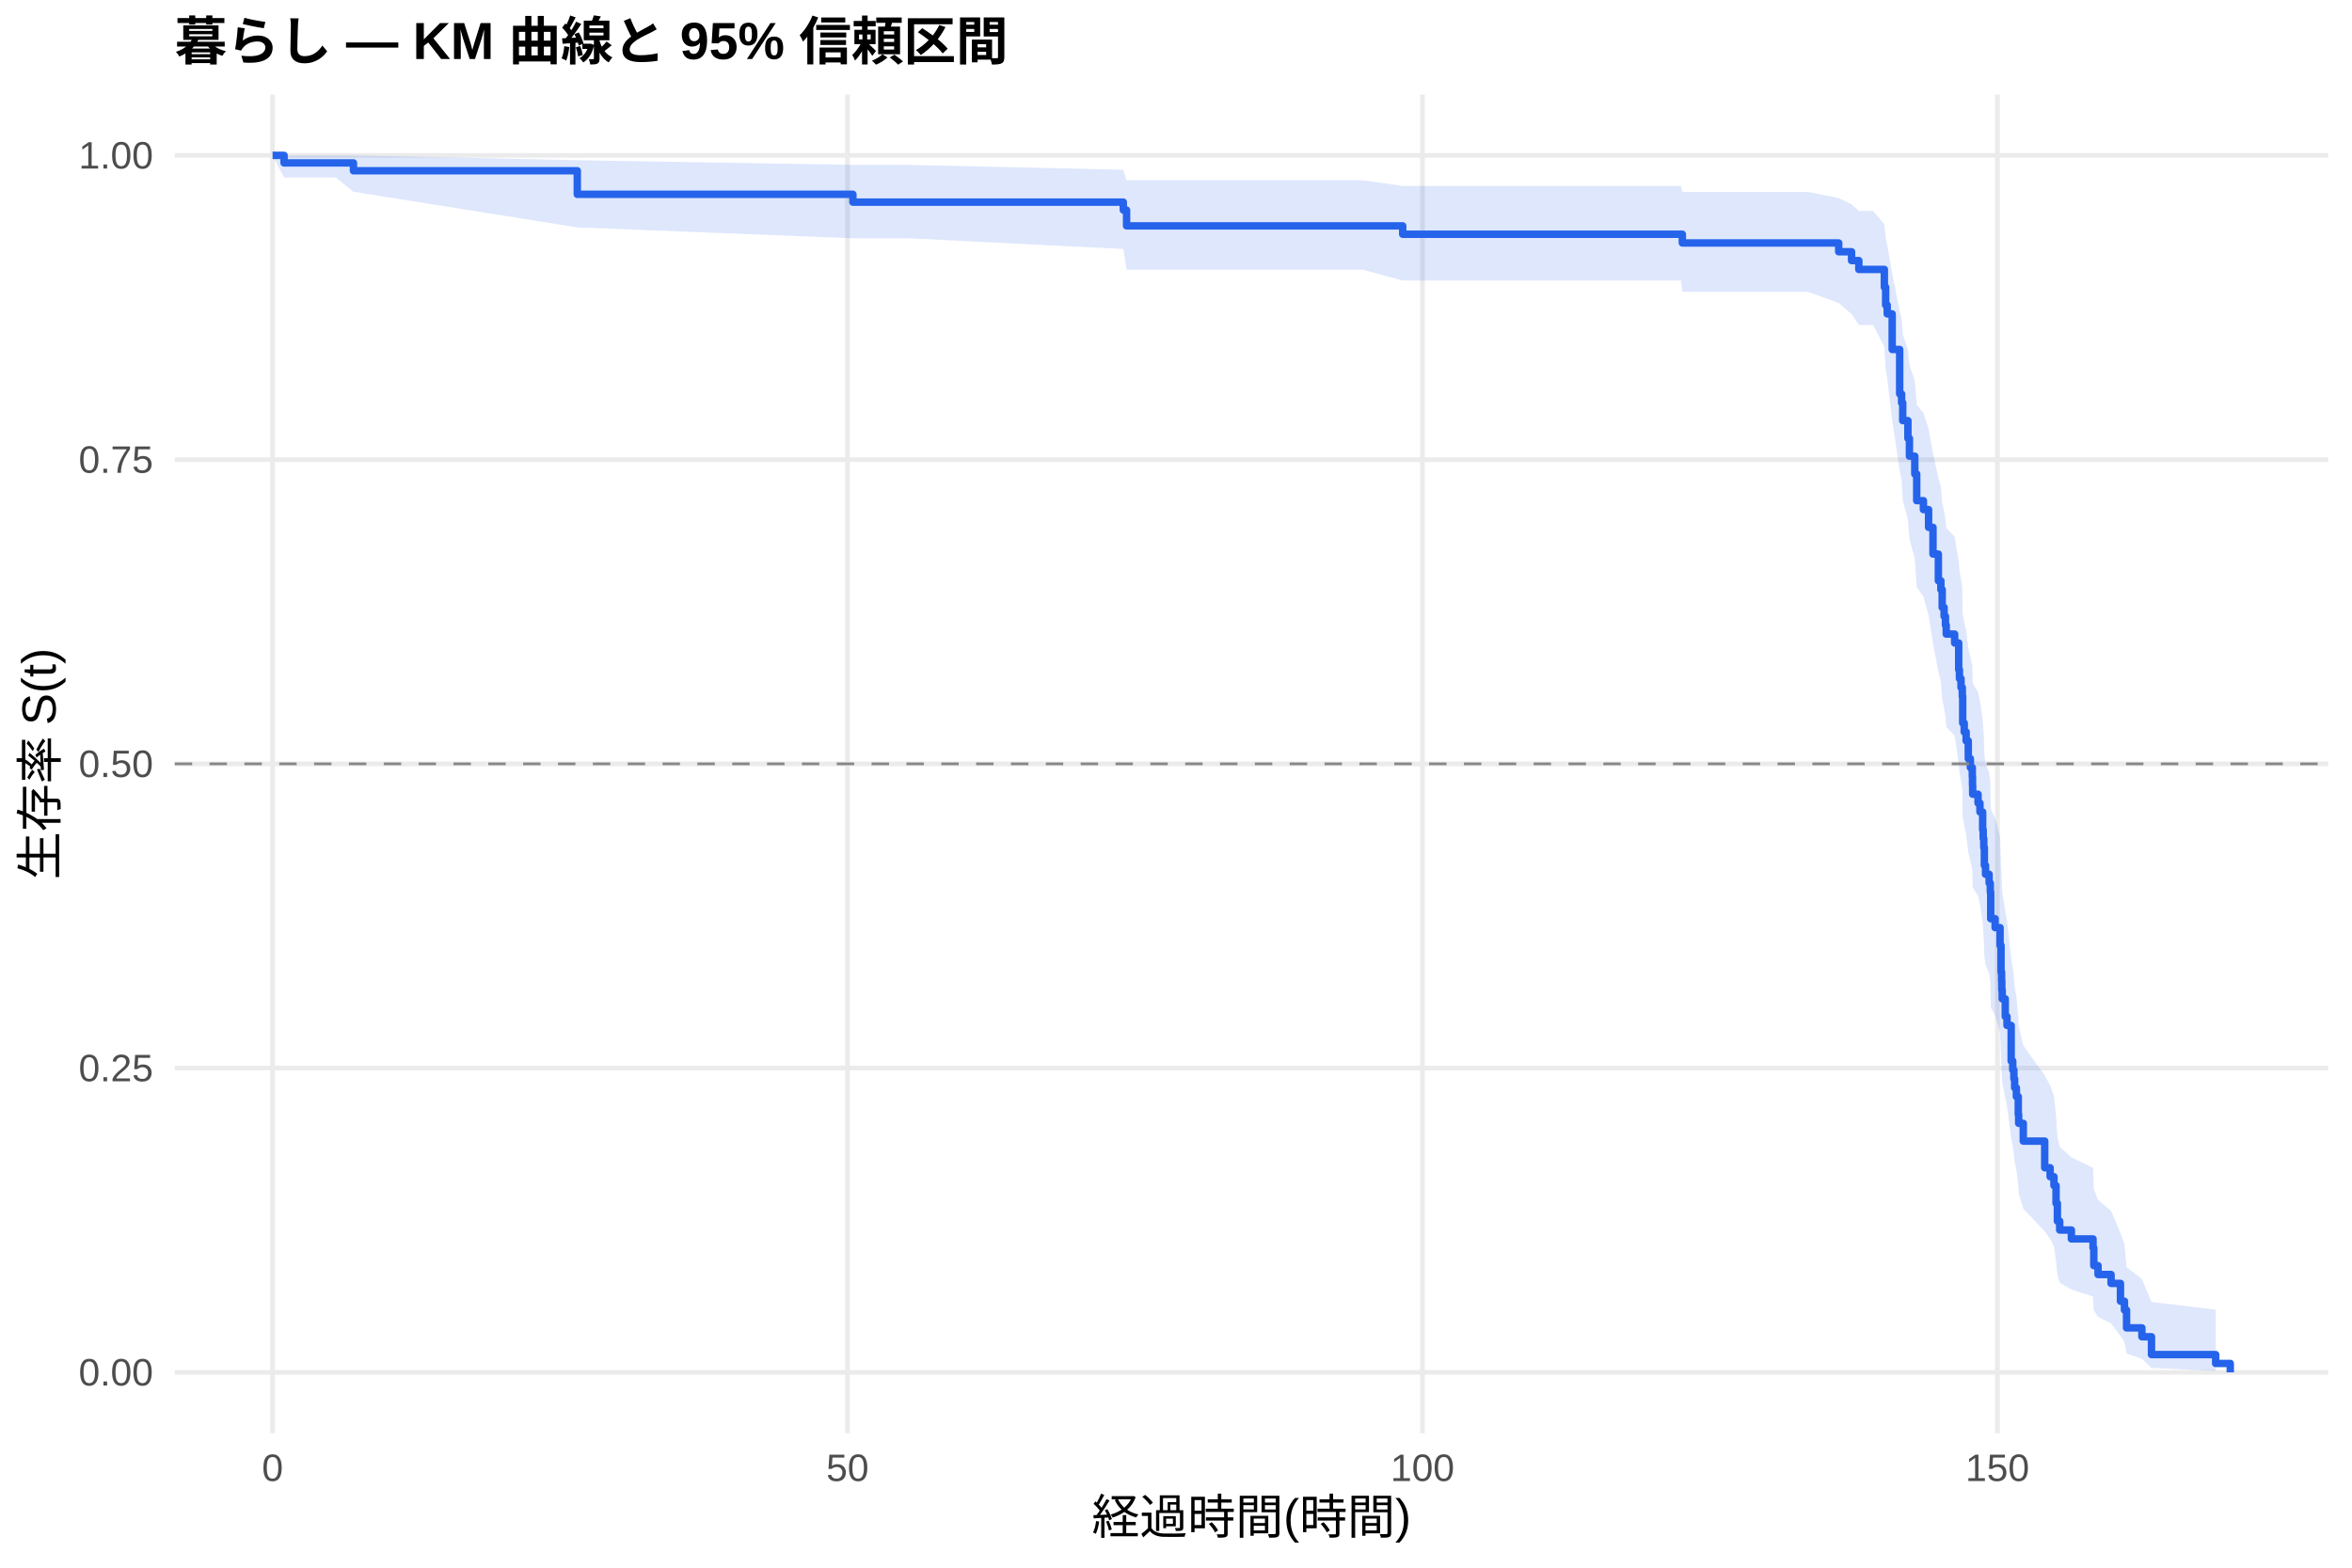
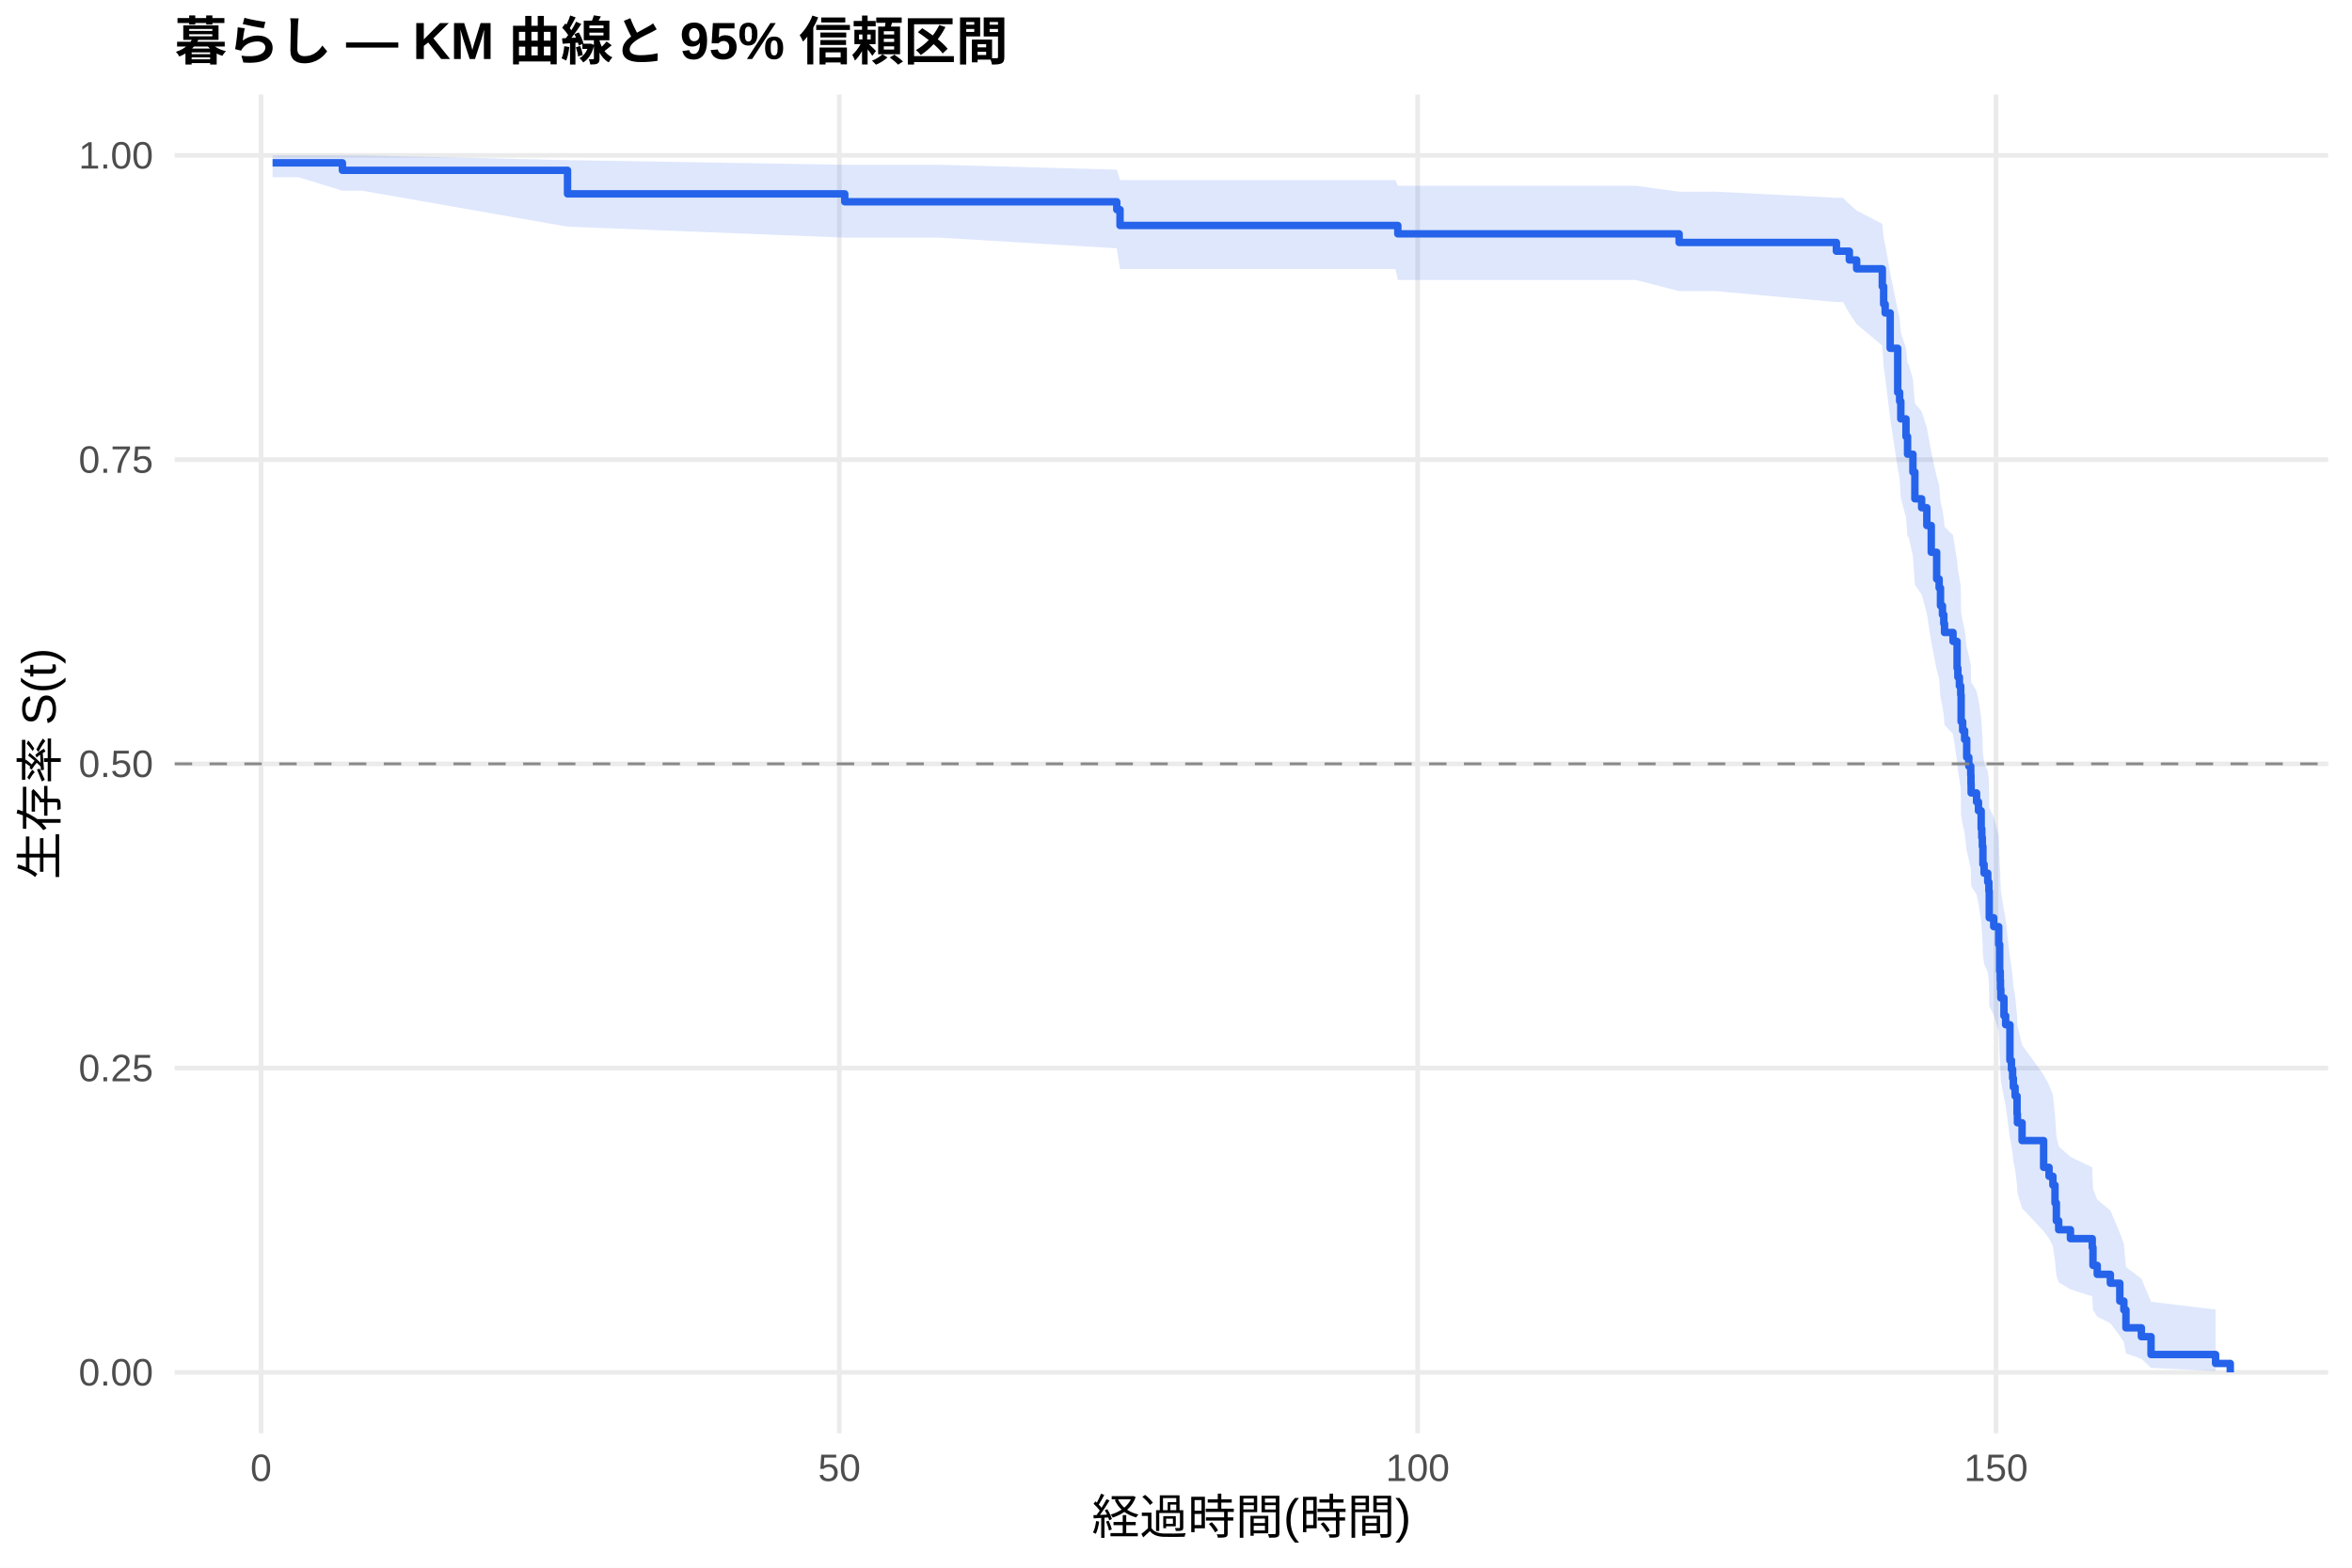
<svg xmlns="http://www.w3.org/2000/svg" width="540.00pt" height="360.00pt" viewBox="0 0 540.00 360.00">
  <g class="svglite">
    <defs>
      <style type="text/css">
    .svglite line, .svglite polyline, .svglite polygon, .svglite path, .svglite rect, .svglite circle {
      fill: none;
      stroke: #000000;
      stroke-linecap: round;
      stroke-linejoin: round;
      stroke-miterlimit: 10.00;
    }
    .svglite text {
      white-space: pre;
    }
    .svglite g.glyphgroup path {
      fill: inherit;
      stroke: none;
    }
  </style>
    </defs>
    <rect width="100%" height="100%" style="stroke: none; fill: #FFFFFF;" />
    <defs>
      <clipPath id="cpMC4wMHw1NDAuMDB8MC4wMHwzNjAuMDA=">
        <rect x="0.00" y="0.00" width="540.00" height="360.00" />
      </clipPath>
    </defs>
    <g clip-path="url(#cpMC4wMHw1NDAuMDB8MC4wMHwzNjAuMDA=)">
      <rect x="0" y="0.00" width="540.00" height="360.00" style="stroke-width: 1.07; stroke: none; fill: #FFFFFF;" />
    </g>
    <defs>
      <clipPath id="cpNDAuMTF8NTM0LjUyfDIxLjcxfDMyOS4xMg==">
        <rect x="40.11" y="21.71" width="494.41" height="307.41" />
      </clipPath>
    </defs>
    <g clip-path="url(#cpNDAuMTF8NTM0LjUyfDIxLjcxfDMyOS4xMg==)">
      <polyline points="40.11,315.14 534.52,315.14 " style="stroke-width: 1.07; stroke: #EBEBEB; stroke-linecap: butt;" />
      <polyline points="40.11,245.28 534.52,245.28 " style="stroke-width: 1.07; stroke: #EBEBEB; stroke-linecap: butt;" />
      <polyline points="40.11,175.41 534.52,175.41 " style="stroke-width: 1.07; stroke: #EBEBEB; stroke-linecap: butt;" />
      <polyline points="40.11,105.55 534.52,105.55 " style="stroke-width: 1.07; stroke: #EBEBEB; stroke-linecap: butt;" />
      <polyline points="40.11,35.68 534.52,35.68 " style="stroke-width: 1.07; stroke: #EBEBEB; stroke-linecap: butt;" />
-       <polyline points="62.58,329.12 62.58,21.71 " style="stroke-width: 1.07; stroke: #EBEBEB; stroke-linecap: butt;" />
-       <polyline points="194.58,329.12 194.58,21.71 " style="stroke-width: 1.07; stroke: #EBEBEB; stroke-linecap: butt;" />
-       <polyline points="326.59,329.12 326.59,21.71 " style="stroke-width: 1.07; stroke: #EBEBEB; stroke-linecap: butt;" />
-       <polyline points="458.59,329.12 458.59,21.71 " style="stroke-width: 1.07; stroke: #EBEBEB; stroke-linecap: butt;" />
-       <polygon points="62.58,35.68 65.22,35.68 77.06,35.68 81.15,35.68 132.54,36.80 195.82,37.86 208.71,37.86 257.90,38.99 258.65,41.40 275.59,41.40 289.45,41.40 304.89,41.40 312.95,41.40 322.05,42.70 336.27,42.70 352.11,42.70 367.77,42.70 385.94,42.70 386.25,44.07 415.07,44.07 422.15,45.49 425.10,46.94 426.77,48.43 430.03,48.43 432.63,51.49 432.93,54.65 433.29,56.26 434.43,62.86 436.15,71.42 436.59,73.17 436.85,76.69 438.04,80.25 438.39,83.84 439.62,87.46 440.06,92.95 441.60,94.80 442.79,98.51 443.80,104.12 445.03,109.79 445.61,111.69 445.91,115.51 446.35,117.43 446.66,119.36 446.84,121.29 448.77,123.22 449.70,129.06 449.87,131.02 450.23,132.98 450.53,134.94 450.62,140.87 450.97,142.86 451.41,144.85 451.90,148.85 452.38,150.86 452.82,152.87 452.87,154.89 452.91,156.91 454.14,158.94 454.58,160.97 455.20,165.05 455.33,167.09 455.46,169.15 455.59,173.27 455.86,175.33 456.69,177.41 456.96,179.48 457.05,185.75 458.06,187.85 459.20,192.06 459.42,198.43 459.55,200.56 459.60,202.70 459.69,204.85 460.39,209.15 460.79,211.32 461.75,220.04 462.11,222.24 462.37,224.45 462.55,226.66 462.94,228.88 463.38,233.35 463.47,235.59 464.53,240.11 469.45,246.96 470.69,249.27 471.57,251.59 472.05,256.26 472.36,260.98 472.89,263.36 475.57,265.76 480.54,268.18 480.72,273.07 481.69,275.55 484.68,278.05 486.84,283.14 487.76,285.73 488.24,291.00 491.76,293.69 493.96,298.98 508.70,300.75 508.70,314.85 493.96,314.11 491.76,312.03 488.24,310.82 487.76,308.19 486.84,306.80 484.68,303.89 481.69,302.39 480.72,300.86 480.54,297.73 475.57,296.13 472.89,294.52 472.36,292.88 472.05,289.57 471.57,286.19 470.69,284.49 469.45,282.77 464.53,277.55 463.47,274.03 463.38,272.25 462.94,268.66 462.55,266.86 462.37,265.05 462.11,263.23 461.75,261.40 460.79,254.02 460.39,252.16 459.69,248.42 459.60,246.54 459.55,244.65 459.42,242.76 459.20,237.04 458.06,233.21 457.05,231.28 456.96,225.46 456.69,223.52 455.86,221.56 455.59,219.60 455.46,215.67 455.33,213.69 455.20,211.71 454.58,207.74 454.14,205.74 452.91,203.74 452.87,201.74 452.82,199.73 452.38,197.72 451.90,195.70 451.41,191.64 450.97,189.61 450.62,187.57 450.53,181.42 450.23,179.35 449.87,177.29 449.70,175.22 448.77,168.98 446.84,166.88 446.66,164.79 446.35,162.68 445.91,160.57 445.61,156.34 445.03,154.22 443.80,147.80 442.79,141.34 441.60,136.99 440.06,134.81 439.62,128.22 438.39,123.79 438.04,119.33 436.85,114.83 436.59,110.30 436.15,108.01 434.43,96.44 433.29,86.93 432.93,84.51 432.63,79.62 430.03,74.63 426.77,74.63 425.10,72.12 422.15,69.58 415.07,67.00 386.25,67.00 385.94,64.43 367.77,64.43 352.11,64.43 336.27,64.43 322.05,64.43 312.95,61.94 304.89,61.94 289.45,61.94 275.59,61.94 258.65,61.94 257.90,57.18 208.71,54.72 195.82,54.72 132.54,52.22 81.15,44.03 77.06,40.76 65.22,40.76 62.58,35.68 " style="stroke-width: 0.00; stroke: none; stroke-linecap: butt; fill: #2563EB; fill-opacity: 0.15;" />
-       <polyline points="62.58,35.68 65.22,35.68 77.06,35.68 81.15,35.68 132.54,36.80 195.82,37.86 208.71,37.86 257.90,38.99 258.65,41.40 275.59,41.40 289.45,41.40 304.89,41.40 312.95,41.40 322.05,42.70 336.27,42.70 352.11,42.70 367.77,42.70 385.94,42.70 386.25,44.07 415.07,44.07 422.15,45.49 425.10,46.94 426.77,48.43 430.03,48.43 432.63,51.49 432.93,54.65 433.29,56.26 434.43,62.86 436.15,71.42 436.59,73.17 436.85,76.69 438.04,80.25 438.39,83.84 439.62,87.46 440.06,92.95 441.60,94.80 442.79,98.51 443.80,104.12 445.03,109.79 445.61,111.69 445.91,115.51 446.35,117.43 446.66,119.36 446.84,121.29 448.77,123.22 449.70,129.06 449.87,131.02 450.23,132.98 450.53,134.94 450.62,140.87 450.97,142.86 451.41,144.85 451.90,148.85 452.38,150.86 452.82,152.87 452.87,154.89 452.91,156.91 454.14,158.94 454.58,160.97 455.20,165.05 455.33,167.09 455.46,169.15 455.59,173.27 455.86,175.33 456.69,177.41 456.96,179.48 457.05,185.75 458.06,187.85 459.20,192.06 459.42,198.43 459.55,200.56 459.60,202.70 459.69,204.85 460.39,209.15 460.79,211.32 461.75,220.04 462.11,222.24 462.37,224.45 462.55,226.66 462.94,228.88 463.38,233.35 463.47,235.59 464.53,240.11 469.45,246.96 470.69,249.27 471.57,251.59 472.05,256.26 472.36,260.98 472.89,263.36 475.57,265.76 480.54,268.18 480.72,273.07 481.69,275.55 484.68,278.05 486.84,283.14 487.76,285.73 488.24,291.00 491.76,293.69 493.96,298.98 508.70,300.75 " style="stroke-width: 1.07; stroke: none; stroke-linecap: butt;" />
-       <polyline points="508.70,314.85 493.96,314.11 491.76,312.03 488.24,310.82 487.76,308.19 486.84,306.80 484.68,303.89 481.69,302.39 480.72,300.86 480.54,297.73 475.57,296.13 472.89,294.52 472.36,292.88 472.05,289.57 471.57,286.19 470.69,284.49 469.45,282.77 464.53,277.55 463.47,274.03 463.38,272.25 462.94,268.66 462.55,266.86 462.37,265.05 462.11,263.23 461.75,261.40 460.79,254.02 460.39,252.16 459.69,248.42 459.60,246.54 459.55,244.65 459.42,242.76 459.20,237.04 458.06,233.21 457.05,231.28 456.96,225.46 456.69,223.52 455.86,221.56 455.59,219.60 455.46,215.67 455.33,213.69 455.20,211.71 454.58,207.74 454.14,205.74 452.91,203.74 452.87,201.74 452.82,199.73 452.38,197.72 451.90,195.70 451.41,191.64 450.97,189.61 450.62,187.57 450.53,181.42 450.23,179.35 449.87,177.29 449.70,175.22 448.77,168.98 446.84,166.88 446.66,164.79 446.35,162.68 445.91,160.57 445.61,156.34 445.03,154.22 443.80,147.80 442.79,141.34 441.60,136.99 440.06,134.81 439.62,128.22 438.39,123.79 438.04,119.33 436.85,114.83 436.59,110.30 436.15,108.01 434.43,96.44 433.29,86.93 432.93,84.51 432.63,79.62 430.03,74.63 426.77,74.63 425.10,72.12 422.15,69.58 415.07,67.00 386.25,67.00 385.94,64.43 367.77,64.43 352.11,64.43 336.27,64.43 322.05,64.43 312.95,61.94 304.89,61.94 289.45,61.94 275.59,61.94 258.65,61.94 257.90,57.18 208.71,54.72 195.82,54.72 132.54,52.22 81.15,44.03 77.06,40.76 65.22,40.76 62.58,35.68 " style="stroke-width: 1.07; stroke: none; stroke-linecap: butt;" />
-       <polyline points="62.58,35.68 65.22,35.68 65.22,37.41 77.06,37.41 77.06,37.41 81.15,37.41 81.15,39.21 132.54,39.21 132.54,44.62 195.82,44.62 195.82,46.42 208.71,46.42 208.71,46.42 257.90,46.42 257.90,48.24 258.65,48.24 258.65,51.87 275.59,51.87 275.59,51.87 289.45,51.87 289.45,51.87 304.89,51.87 304.89,51.87 312.95,51.87 312.95,51.87 322.05,51.87 322.05,53.79 336.27,53.79 336.27,53.79 352.11,53.79 352.11,53.79 367.77,53.79 367.77,53.79 385.94,53.79 385.94,53.79 386.25,53.79 386.25,55.79 415.07,55.79 415.07,55.79 422.15,55.79 422.15,57.81 425.10,57.81 425.10,59.84 426.77,59.84 426.77,61.87 430.03,61.87 430.03,61.87 432.63,61.87 432.63,65.95 432.93,65.95 432.93,70.04 433.29,70.04 433.29,72.08 434.43,72.08 434.43,80.25 436.15,80.25 436.15,90.46 436.59,90.46 436.59,92.50 436.85,92.50 436.85,96.59 438.04,96.59 438.04,100.67 438.39,100.67 438.39,104.76 439.62,104.76 439.62,108.85 440.06,108.85 440.06,114.97 441.60,114.97 441.60,117.02 442.79,117.02 442.79,121.10 443.80,121.10 443.80,127.23 445.03,127.23 445.03,133.36 445.61,133.36 445.61,135.40 445.91,135.40 445.91,139.48 446.35,139.48 446.35,141.53 446.66,141.53 446.66,143.57 446.84,143.57 446.84,145.61 448.77,145.61 448.77,147.65 449.70,147.65 449.70,153.78 449.87,153.78 449.87,155.82 450.23,155.82 450.23,157.87 450.53,157.87 450.53,159.91 450.62,159.91 450.62,166.04 450.97,166.04 450.97,168.08 451.41,168.08 451.41,170.12 451.90,170.12 451.90,174.21 452.38,174.21 452.38,176.25 452.82,176.25 452.82,178.29 452.87,178.29 452.87,180.33 452.91,180.33 452.91,182.38 454.14,182.38 454.14,184.42 454.58,184.42 454.58,186.46 455.20,186.46 455.20,190.55 455.33,190.55 455.33,192.59 455.46,192.59 455.46,194.63 455.59,194.63 455.59,198.72 455.86,198.72 455.86,200.76 456.69,200.76 456.69,202.80 456.96,202.80 456.96,204.84 457.05,204.84 457.05,210.97 458.06,210.97 458.06,213.02 459.20,213.02 459.20,217.10 459.42,217.10 459.42,223.23 459.55,223.23 459.55,225.27 459.60,225.27 459.60,227.31 459.69,227.31 459.69,229.36 460.39,229.36 460.39,233.44 460.79,233.44 460.79,235.48 461.75,235.48 461.75,243.65 462.11,243.65 462.11,245.70 462.37,245.70 462.37,247.74 462.55,247.74 462.55,249.78 462.94,249.78 462.94,251.82 463.38,251.82 463.38,255.91 463.47,255.91 463.47,257.95 464.53,257.95 464.53,262.04 469.45,262.04 469.45,268.16 470.69,268.16 470.69,270.21 471.57,270.21 471.57,272.25 472.05,272.25 472.05,276.33 472.36,276.33 472.36,280.42 472.89,280.42 472.89,282.46 475.57,282.46 475.57,284.50 480.54,284.50 480.54,286.55 480.72,286.55 480.72,290.63 481.69,290.63 481.69,292.67 484.68,292.67 484.68,294.72 486.84,294.72 486.84,298.80 487.76,298.80 487.76,300.84 488.24,300.84 488.24,304.93 491.76,304.93 491.76,306.97 493.96,306.97 493.96,311.06 508.70,311.06 508.70,313.10 512.05,313.10 512.05,315.14 " style="stroke-width: 1.71; stroke: #2563EB; stroke-linecap: butt;" />
+       <polyline points="59.93,329.12 59.93,21.71 " style="stroke-width: 1.07; stroke: #EBEBEB; stroke-linecap: butt;" />
+       <polyline points="192.71,329.12 192.71,21.71 " style="stroke-width: 1.07; stroke: #EBEBEB; stroke-linecap: butt;" />
+       <polyline points="325.49,329.12 325.49,21.71 " style="stroke-width: 1.07; stroke: #EBEBEB; stroke-linecap: butt;" />
+       <polyline points="458.27,329.12 458.27,21.71 " style="stroke-width: 1.07; stroke: #EBEBEB; stroke-linecap: butt;" />
+       <polygon points="62.58,35.68 68.56,35.68 78.61,35.68 83.12,35.68 130.30,36.78 193.95,37.84 215.55,37.84 256.40,38.96 257.15,41.36 282.82,41.36 296.76,41.36 312.30,41.36 320.40,41.36 320.93,42.66 343.86,42.66 359.79,42.66 375.55,42.66 385.51,44.02 393.83,44.02 421.62,45.42 423.13,45.42 424.59,46.87 426.27,48.36 432.16,51.40 432.47,54.54 432.82,56.14 433.97,62.69 435.70,71.19 436.14,72.92 436.41,76.41 437.60,79.94 437.96,83.50 438.18,83.50 439.19,87.13 439.64,92.62 441.19,94.46 442.38,98.17 443.40,103.79 444.64,109.46 445.21,111.37 445.52,115.19 445.97,117.11 446.28,119.04 446.45,120.97 448.40,122.90 449.33,128.75 449.51,130.70 449.86,132.67 450.17,134.64 450.26,140.57 450.61,142.56 451.06,144.56 451.54,148.56 452.03,150.57 452.47,152.59 452.52,154.60 452.56,156.63 453.80,158.66 454.24,160.69 454.86,164.78 455.00,166.83 455.13,168.88 455.26,173.01 455.53,175.08 456.37,177.15 456.63,179.24 456.72,185.51 457.74,187.61 458.89,191.83 459.11,198.21 459.24,200.35 459.29,202.49 459.38,204.64 460.09,208.95 460.48,211.12 461.46,219.86 461.81,222.06 462.08,224.27 462.25,226.49 462.65,228.71 463.10,233.19 463.18,235.44 464.25,239.96 469.20,246.83 470.44,249.14 471.33,251.46 471.81,256.14 472.12,260.87 472.66,263.26 475.36,265.66 480.36,268.09 480.53,272.99 481.51,275.47 484.52,277.98 486.69,283.07 487.62,285.67 488.10,290.95 491.64,293.64 493.86,298.94 508.68,300.72 508.68,314.85 493.86,314.11 491.64,312.02 488.10,310.81 487.62,308.18 486.69,306.78 484.52,303.87 481.51,302.36 480.53,300.83 480.36,297.69 475.36,296.09 472.66,294.47 472.12,292.83 471.81,289.51 471.33,286.13 470.44,284.42 469.20,282.70 464.25,277.47 463.18,273.93 463.10,272.15 462.65,268.55 462.25,266.75 462.08,264.93 461.81,263.10 461.46,261.27 460.48,253.87 460.09,252.01 459.38,248.26 459.29,246.37 459.24,244.48 459.11,242.58 458.89,236.85 457.74,233.00 456.72,231.07 456.63,225.24 456.37,223.29 455.53,221.33 455.26,219.36 455.13,215.42 455.00,213.44 454.86,211.45 454.24,207.47 453.80,205.46 452.56,203.46 452.52,201.45 452.47,199.43 452.03,197.41 451.54,195.39 451.06,191.32 450.61,189.28 450.26,187.23 450.17,181.06 449.86,179.00 449.51,176.92 449.33,174.85 448.40,168.58 446.45,166.48 446.28,164.38 445.97,162.27 445.52,160.15 445.21,155.91 444.64,153.77 443.40,147.34 442.38,140.85 441.19,136.49 439.64,134.30 439.19,127.68 438.18,123.23 437.96,123.23 437.60,118.80 436.41,114.34 436.14,109.84 435.70,107.57 433.97,96.08 432.82,86.64 432.47,84.24 432.16,79.38 426.27,74.43 424.59,71.92 423.13,69.37 421.62,69.37 393.83,66.84 385.51,66.84 375.55,64.29 359.79,64.29 343.86,64.29 320.93,64.29 320.40,61.79 312.30,61.79 296.76,61.79 282.82,61.79 257.15,61.79 256.40,57.02 215.55,54.56 193.95,54.56 130.30,52.05 83.12,43.79 78.61,43.79 68.56,40.70 62.58,40.70 " style="stroke-width: 0.00; stroke: none; stroke-linecap: butt; fill: #2563EB; fill-opacity: 0.15;" />
+       <polyline points="62.58,35.68 68.56,35.68 78.61,35.68 83.12,35.68 130.30,36.78 193.95,37.84 215.55,37.84 256.40,38.96 257.15,41.36 282.82,41.36 296.76,41.36 312.30,41.36 320.40,41.36 320.93,42.66 343.86,42.66 359.79,42.66 375.55,42.66 385.51,44.02 393.83,44.02 421.62,45.42 423.13,45.42 424.59,46.87 426.27,48.36 432.16,51.40 432.47,54.54 432.82,56.14 433.97,62.69 435.70,71.19 436.14,72.92 436.41,76.41 437.60,79.94 437.96,83.50 438.18,83.50 439.19,87.13 439.64,92.62 441.19,94.46 442.38,98.17 443.40,103.79 444.64,109.46 445.21,111.37 445.52,115.19 445.97,117.11 446.28,119.04 446.45,120.97 448.40,122.90 449.33,128.75 449.51,130.70 449.86,132.67 450.17,134.64 450.26,140.57 450.61,142.56 451.06,144.56 451.54,148.56 452.03,150.57 452.47,152.59 452.52,154.60 452.56,156.63 453.80,158.66 454.24,160.69 454.86,164.78 455.00,166.83 455.13,168.88 455.26,173.01 455.53,175.08 456.37,177.15 456.63,179.24 456.72,185.51 457.74,187.61 458.89,191.83 459.11,198.21 459.24,200.35 459.29,202.49 459.38,204.64 460.09,208.95 460.48,211.12 461.46,219.86 461.81,222.06 462.08,224.27 462.25,226.49 462.65,228.71 463.10,233.19 463.18,235.44 464.25,239.96 469.20,246.83 470.44,249.14 471.33,251.46 471.81,256.14 472.12,260.87 472.66,263.26 475.36,265.66 480.36,268.09 480.53,272.99 481.51,275.47 484.52,277.98 486.69,283.07 487.62,285.67 488.10,290.95 491.64,293.64 493.86,298.94 508.68,300.72 " style="stroke-width: 1.07; stroke: none; stroke-linecap: butt;" />
+       <polyline points="508.68,314.85 493.86,314.11 491.64,312.02 488.10,310.81 487.62,308.18 486.69,306.78 484.52,303.87 481.51,302.36 480.53,300.83 480.36,297.69 475.36,296.09 472.66,294.47 472.12,292.83 471.81,289.51 471.33,286.13 470.44,284.42 469.20,282.70 464.25,277.47 463.18,273.93 463.10,272.15 462.65,268.55 462.25,266.75 462.08,264.93 461.81,263.10 461.46,261.27 460.48,253.87 460.09,252.01 459.38,248.26 459.29,246.37 459.24,244.48 459.11,242.58 458.89,236.85 457.74,233.00 456.72,231.07 456.63,225.24 456.37,223.29 455.53,221.33 455.26,219.36 455.13,215.42 455.00,213.44 454.86,211.45 454.24,207.47 453.80,205.46 452.56,203.46 452.52,201.45 452.47,199.43 452.03,197.41 451.54,195.39 451.06,191.32 450.61,189.28 450.26,187.23 450.17,181.06 449.86,179.00 449.51,176.92 449.33,174.85 448.40,168.58 446.45,166.48 446.28,164.38 445.97,162.27 445.52,160.15 445.21,155.91 444.64,153.77 443.40,147.34 442.38,140.85 441.19,136.49 439.64,134.30 439.19,127.68 438.18,123.23 437.96,123.23 437.60,118.80 436.41,114.34 436.14,109.84 435.70,107.57 433.97,96.08 432.82,86.64 432.47,84.24 432.16,79.38 426.27,74.43 424.59,71.92 423.13,69.37 421.62,69.37 393.83,66.84 385.51,66.84 375.55,64.29 359.79,64.29 343.86,64.29 320.93,64.29 320.40,61.79 312.30,61.79 296.76,61.79 282.82,61.79 257.15,61.79 256.40,57.02 215.55,54.56 193.95,54.56 130.30,52.05 83.12,43.79 78.61,43.79 68.56,40.70 62.58,40.70 " style="stroke-width: 1.07; stroke: none; stroke-linecap: butt;" />
+       <polyline points="62.58,37.39 68.56,37.39 68.56,37.39 78.61,37.39 78.61,39.11 83.12,39.11 83.12,39.11 130.30,39.11 130.30,44.52 193.95,44.52 193.95,46.33 215.55,46.33 215.55,46.33 256.40,46.33 256.40,48.14 257.15,48.14 257.15,51.78 282.82,51.78 282.82,51.78 296.76,51.78 296.76,51.78 312.30,51.78 312.30,51.78 320.40,51.78 320.40,51.78 320.93,51.78 320.93,53.70 343.86,53.70 343.86,53.70 359.79,53.70 359.79,53.70 375.55,53.70 375.55,53.70 385.51,53.70 385.51,55.68 393.83,55.68 393.83,55.68 421.62,55.68 421.62,57.68 423.13,57.68 423.13,57.68 424.59,57.68 424.59,59.70 426.27,59.70 426.27,61.73 432.16,61.73 432.16,65.78 432.47,65.78 432.47,69.84 432.82,69.84 432.82,71.87 433.97,71.87 433.97,79.98 435.70,79.98 435.70,90.11 436.14,90.11 436.14,92.14 436.41,92.14 436.41,96.19 437.60,96.19 437.60,100.25 437.96,100.25 437.96,104.30 438.18,104.30 438.18,104.30 439.19,104.30 439.19,108.40 439.64,108.40 439.64,114.54 441.19,114.54 441.19,116.59 442.38,116.59 442.38,120.68 443.40,120.68 443.40,126.82 444.64,126.82 444.64,132.96 445.21,132.96 445.21,135.01 445.52,135.01 445.52,139.10 445.97,139.10 445.97,141.15 446.28,141.15 446.28,143.20 446.45,143.20 446.45,145.24 448.40,145.24 448.40,147.29 449.33,147.29 449.33,153.43 449.51,153.43 449.51,155.48 449.86,155.48 449.86,157.52 450.17,157.52 450.17,159.57 450.26,159.57 450.26,165.71 450.61,165.71 450.61,167.76 451.06,167.76 451.06,169.81 451.54,169.81 451.54,173.90 452.03,173.90 452.03,175.95 452.47,175.95 452.47,177.99 452.52,177.99 452.52,180.04 452.56,180.04 452.56,182.09 453.80,182.09 453.80,184.14 454.24,184.14 454.24,186.18 454.86,186.18 454.86,190.28 455.00,190.28 455.00,192.32 455.13,192.32 455.13,194.37 455.26,194.37 455.26,198.46 455.53,198.46 455.53,200.51 456.37,200.51 456.37,202.56 456.63,202.56 456.63,204.61 456.72,204.61 456.72,210.75 457.74,210.75 457.74,212.79 458.89,212.79 458.89,216.89 459.11,216.89 459.11,223.03 459.24,223.03 459.24,225.08 459.29,225.08 459.29,227.12 459.38,227.12 459.38,229.17 460.09,229.17 460.09,233.26 460.48,233.26 460.48,235.31 461.46,235.31 461.46,243.50 461.81,243.50 461.81,245.55 462.08,245.55 462.08,247.59 462.25,247.59 462.25,249.64 462.65,249.64 462.65,251.69 463.10,251.69 463.10,255.78 463.18,255.78 463.18,257.83 464.25,257.83 464.25,261.92 469.20,261.92 469.20,268.06 470.44,268.06 470.44,270.11 471.33,270.11 471.33,272.16 471.81,272.16 471.81,276.25 472.12,276.25 472.12,280.34 472.66,280.34 472.66,282.39 475.36,282.39 475.36,284.44 480.36,284.44 480.36,286.48 480.53,286.48 480.53,290.58 481.51,290.58 481.51,292.63 484.52,292.63 484.52,294.67 486.69,294.67 486.69,298.77 487.62,298.77 487.62,300.81 488.10,300.81 488.10,304.91 491.64,304.91 491.64,306.95 493.86,306.95 493.86,311.05 508.68,311.05 508.68,313.10 512.05,313.10 512.05,315.14 " style="stroke-width: 1.71; stroke: #2563EB; stroke-linecap: butt;" />
      <line x1="40.11" y1="175.41" x2="534.52" y2="175.41" style="stroke-width: 0.64; stroke: #888888; stroke-dasharray: 4.00,4.00; stroke-linecap: butt;" />
    </g>
    <g clip-path="url(#cpMC4wMHw1NDAuMDB8MC4wMHwzNjAuMDA=)">
      <text x="35.18" y="318.17" text-anchor="end" style="font-size: 8.80px;fill: #4D4D4D; font-family: &quot;Liberation Sans&quot;;" textLength="17.11px" lengthAdjust="spacingAndGlyphs">0.00</text>
      <text x="35.18" y="248.30" text-anchor="end" style="font-size: 8.80px;fill: #4D4D4D; font-family: &quot;Liberation Sans&quot;;" textLength="17.11px" lengthAdjust="spacingAndGlyphs">0.25</text>
      <text x="35.18" y="178.44" text-anchor="end" style="font-size: 8.80px;fill: #4D4D4D; font-family: &quot;Liberation Sans&quot;;" textLength="17.11px" lengthAdjust="spacingAndGlyphs">0.50</text>
      <text x="35.18" y="108.57" text-anchor="end" style="font-size: 8.80px;fill: #4D4D4D; font-family: &quot;Liberation Sans&quot;;" textLength="17.11px" lengthAdjust="spacingAndGlyphs">0.75</text>
      <text x="35.18" y="38.71" text-anchor="end" style="font-size: 8.80px;fill: #4D4D4D; font-family: &quot;Liberation Sans&quot;;" textLength="17.11px" lengthAdjust="spacingAndGlyphs">1.00</text>
-       <text x="62.58" y="340.10" text-anchor="middle" style="font-size: 8.80px;fill: #4D4D4D; font-family: &quot;Liberation Sans&quot;;" textLength="4.89px" lengthAdjust="spacingAndGlyphs">0</text>
-       <text x="194.58" y="340.10" text-anchor="middle" style="font-size: 8.80px;fill: #4D4D4D; font-family: &quot;Liberation Sans&quot;;" textLength="9.78px" lengthAdjust="spacingAndGlyphs">50</text>
-       <text x="326.59" y="340.10" text-anchor="middle" style="font-size: 8.80px;fill: #4D4D4D; font-family: &quot;Liberation Sans&quot;;" textLength="14.67px" lengthAdjust="spacingAndGlyphs">100</text>
-       <text x="458.59" y="340.10" text-anchor="middle" style="font-size: 8.80px;fill: #4D4D4D; font-family: &quot;Liberation Sans&quot;;" textLength="14.67px" lengthAdjust="spacingAndGlyphs">150</text>
+       <text x="59.93" y="340.10" text-anchor="middle" style="font-size: 8.80px;fill: #4D4D4D; font-family: &quot;Liberation Sans&quot;;" textLength="4.89px" lengthAdjust="spacingAndGlyphs">0</text>
+       <text x="192.71" y="340.10" text-anchor="middle" style="font-size: 8.80px;fill: #4D4D4D; font-family: &quot;Liberation Sans&quot;;" textLength="9.78px" lengthAdjust="spacingAndGlyphs">50</text>
+       <text x="325.49" y="340.10" text-anchor="middle" style="font-size: 8.80px;fill: #4D4D4D; font-family: &quot;Liberation Sans&quot;;" textLength="14.67px" lengthAdjust="spacingAndGlyphs">100</text>
+       <text x="458.27" y="340.10" text-anchor="middle" style="font-size: 8.80px;fill: #4D4D4D; font-family: &quot;Liberation Sans&quot;;" textLength="14.67px" lengthAdjust="spacingAndGlyphs">150</text>
      <text x="287.32" y="352.24" text-anchor="middle" style="font-size: 11.00px; font-family: &quot;Liberation Sans&quot;;" textLength="73.31px" lengthAdjust="spacingAndGlyphs">経過時間(時間)</text>
      <text transform="translate(13.05,175.41) rotate(-90)" text-anchor="middle" style="font-size: 11.00px; font-family: &quot;Liberation Sans&quot;;" textLength="53.78px" lengthAdjust="spacingAndGlyphs">生存率 S(t)</text>
      <text x="40.11" y="13.74" style="font-size: 12.00px; font-weight: bold; font-family: &quot;Liberation Sans&quot;;" textLength="191.33px" lengthAdjust="spacingAndGlyphs">暮らし — KM 曲線と 95% 信頼区間</text>
    </g>
  </g>
</svg>
